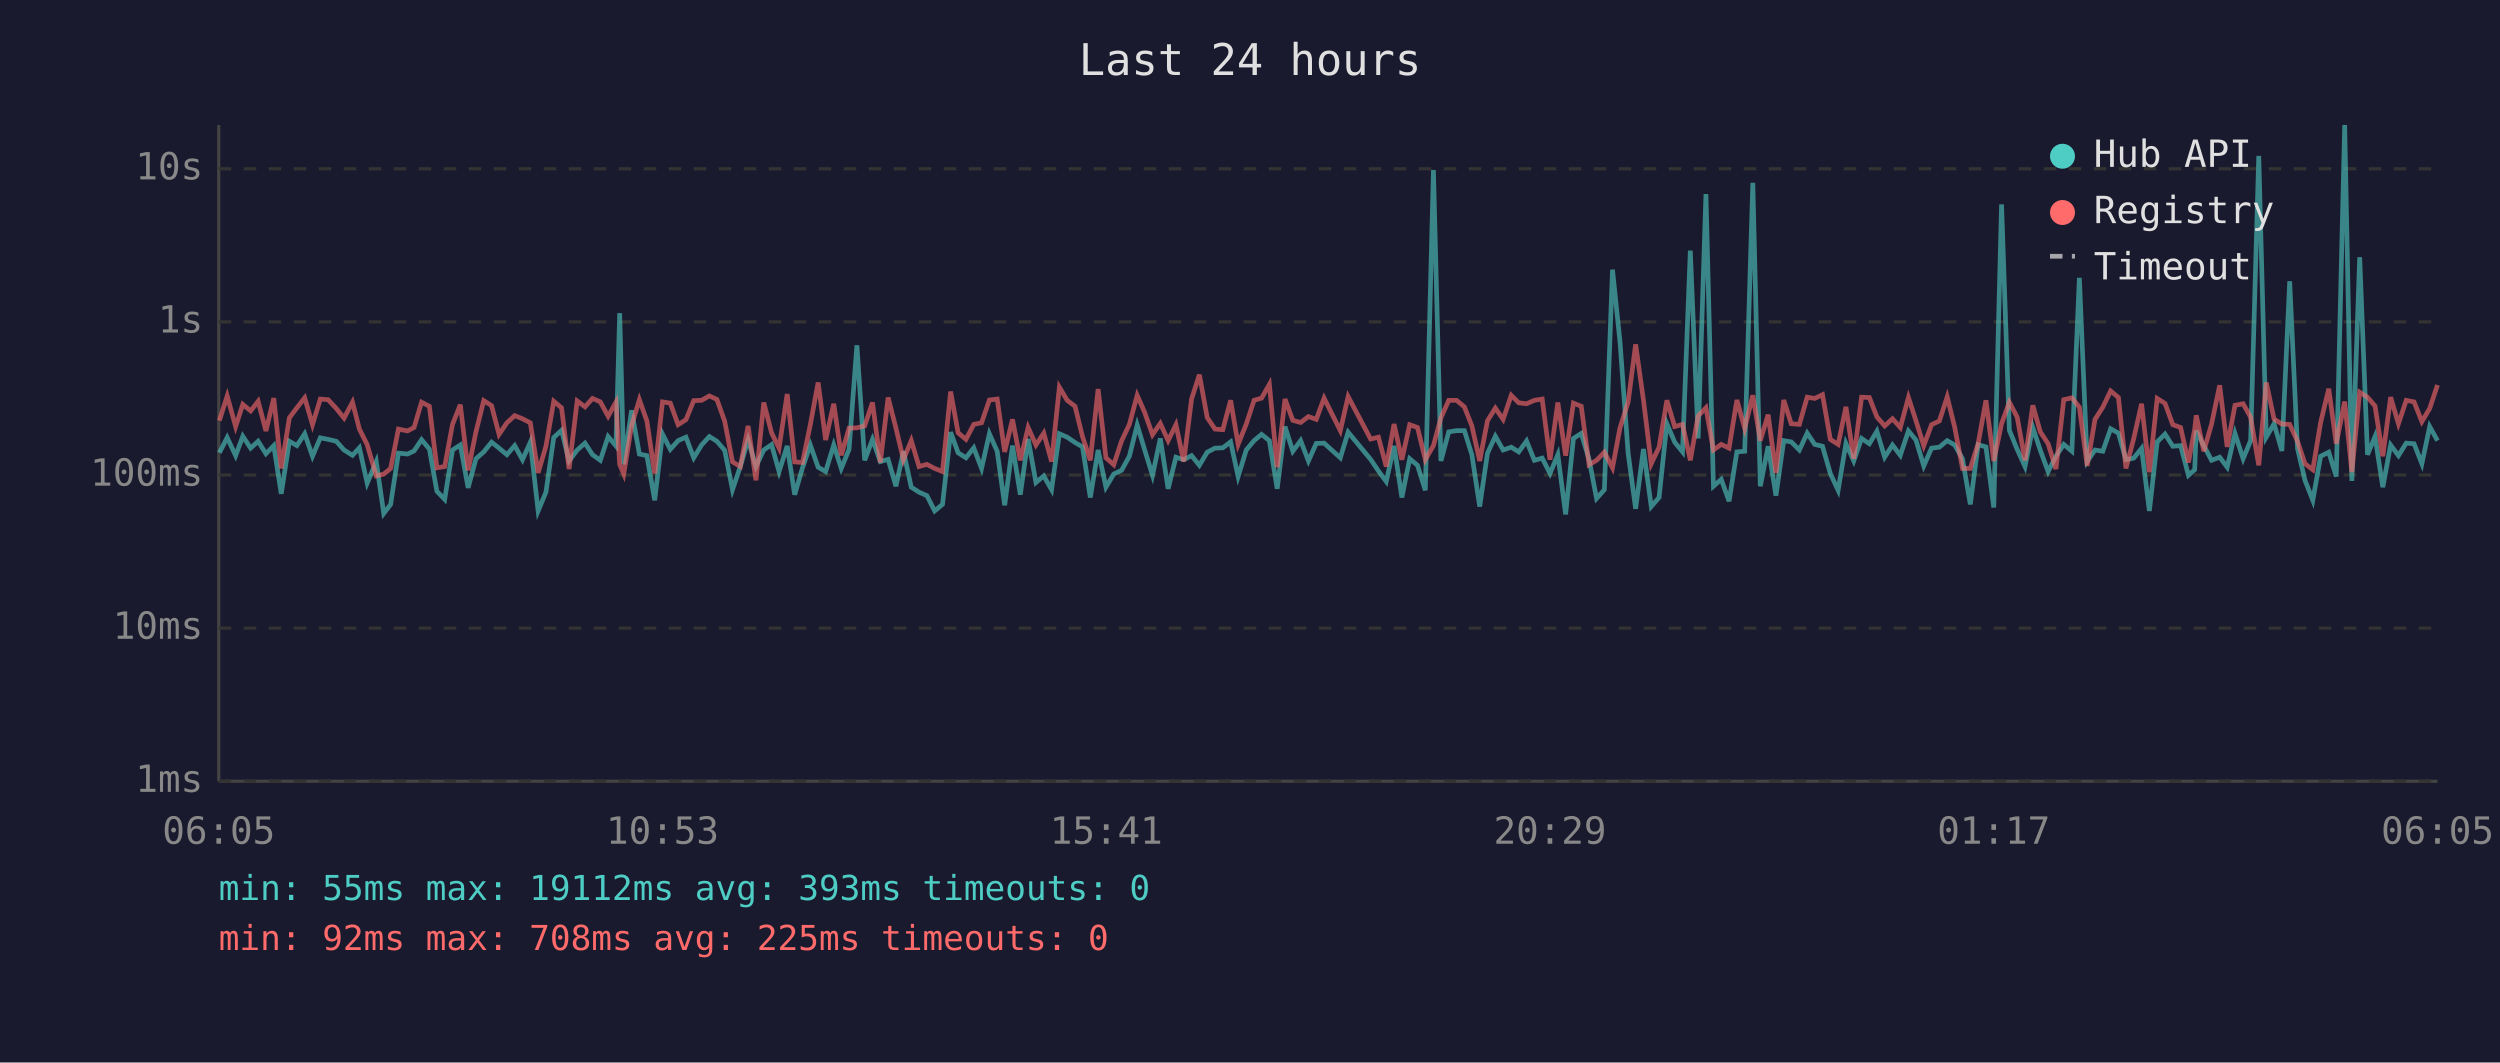
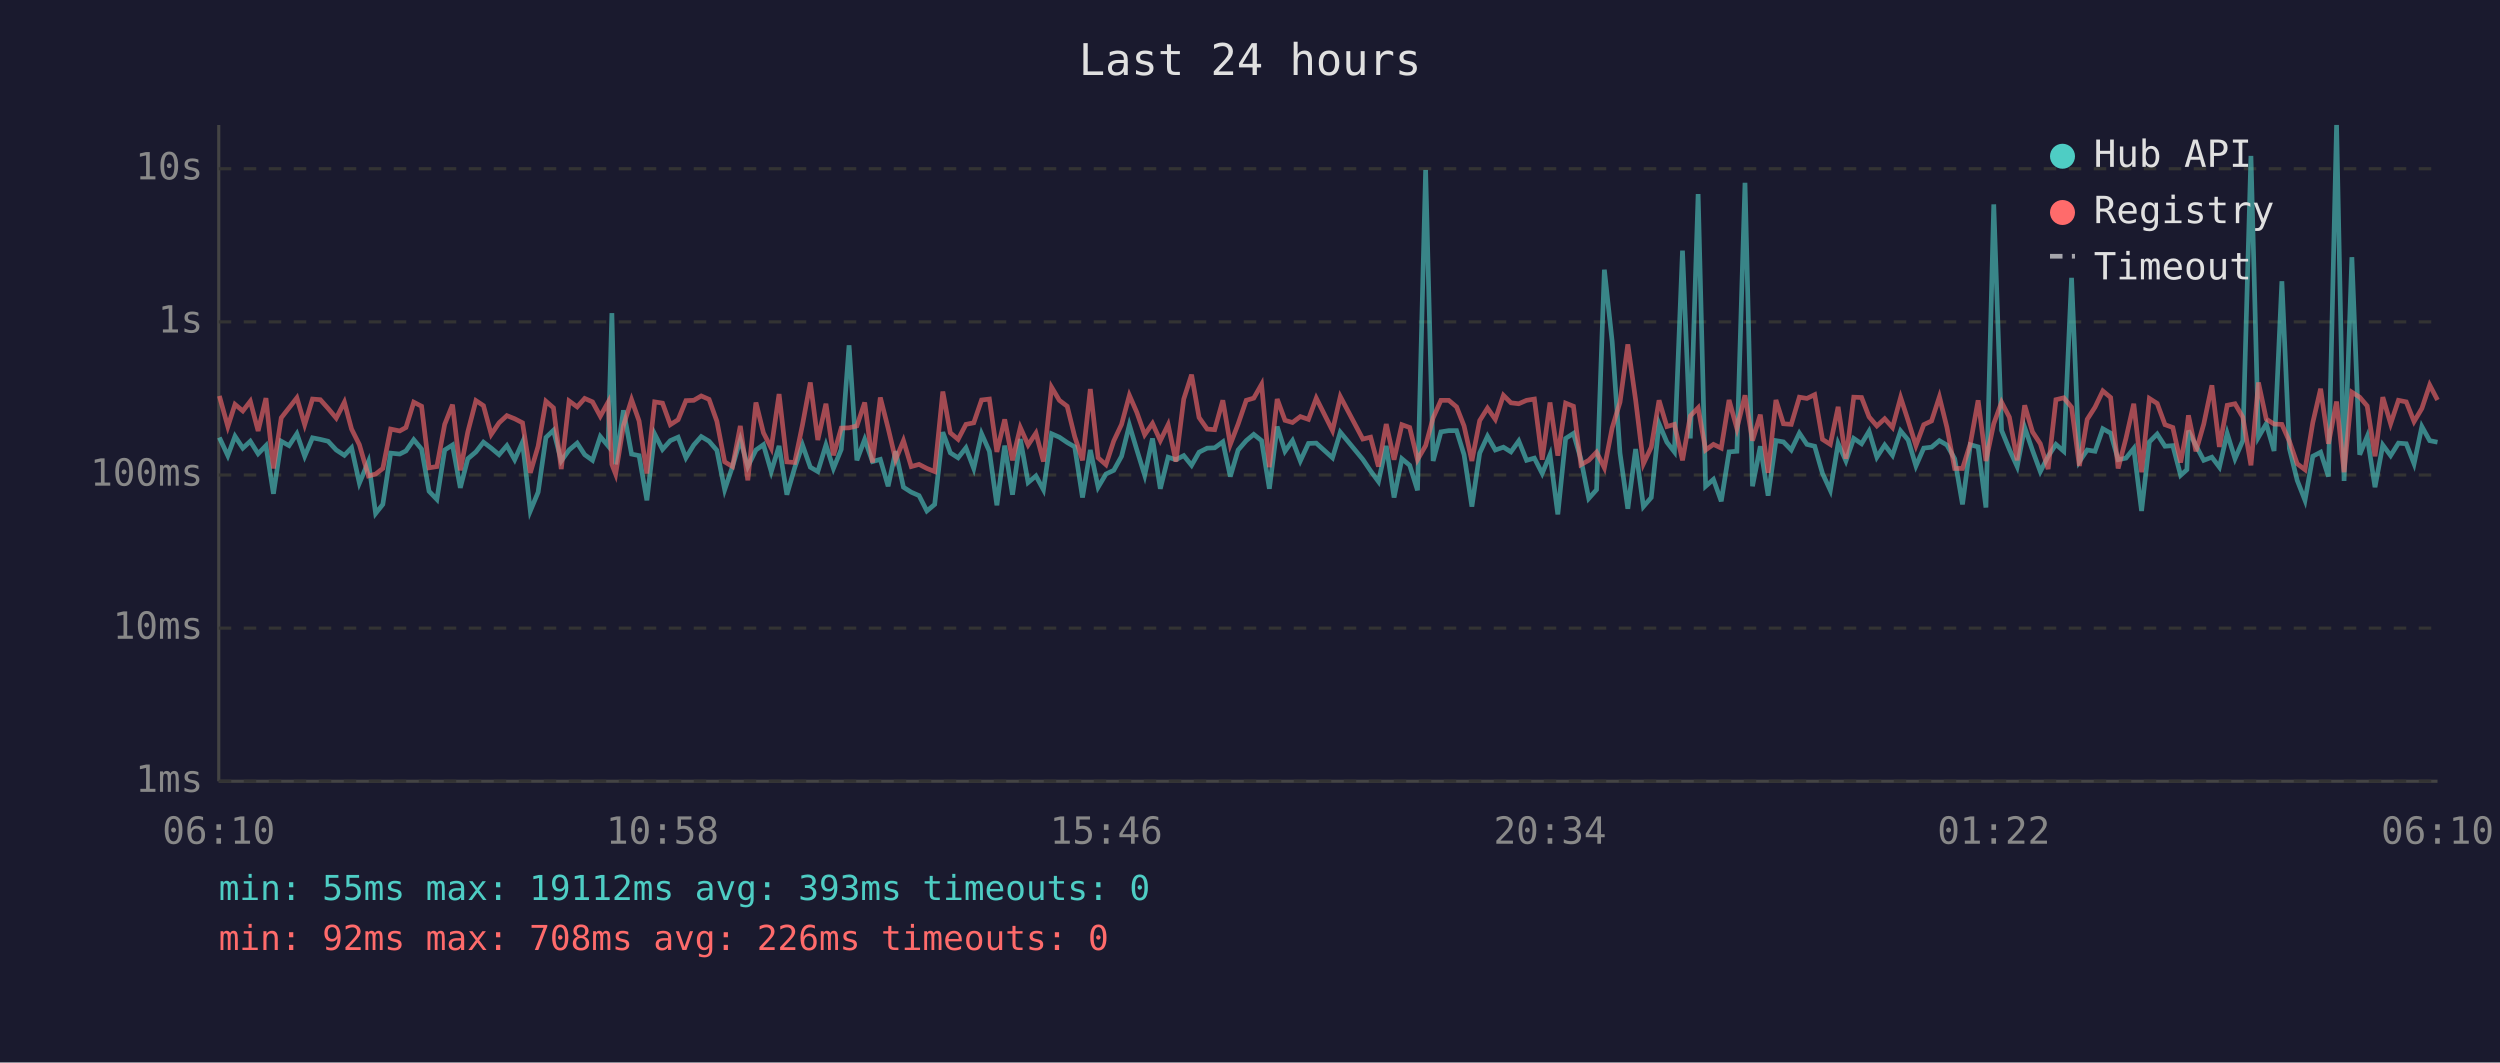
<svg xmlns="http://www.w3.org/2000/svg" viewBox="0 0 800 340" font-family="monospace" font-size="12">
  <rect width="800" height="340" fill="#1a1a2e" />
  <text x="400" y="24" fill="#e0e0e0" font-size="14" text-anchor="middle">Last 24 hours</text>
  <line x1="70" y1="40" x2="70" y2="250" stroke="#444" stroke-width="1" />
  <line x1="70" y1="250" x2="780" y2="250" stroke="#444" stroke-width="1" />
  <line x1="70" y1="250" x2="780" y2="250" stroke="#333" stroke-width="1" stroke-dasharray="4" />
  <text x="65" y="250" fill="#888" text-anchor="end" dominant-baseline="middle">1ms</text>
  <line x1="70" y1="201" x2="780" y2="201" stroke="#333" stroke-width="1" stroke-dasharray="4" />
  <text x="65" y="201" fill="#888" text-anchor="end" dominant-baseline="middle">10ms</text>
  <line x1="70" y1="152" x2="780" y2="152" stroke="#333" stroke-width="1" stroke-dasharray="4" />
  <text x="65" y="152" fill="#888" text-anchor="end" dominant-baseline="middle">100ms</text>
  <line x1="70" y1="103" x2="780" y2="103" stroke="#333" stroke-width="1" stroke-dasharray="4" />
  <text x="65" y="103" fill="#888" text-anchor="end" dominant-baseline="middle">1s</text>
  <line x1="70" y1="54" x2="780" y2="54" stroke="#333" stroke-width="1" stroke-dasharray="4" />
  <text x="65" y="54" fill="#888" text-anchor="end" dominant-baseline="middle">10s</text>
-   <text x="70" y="270" fill="#888" text-anchor="middle">06:05</text>
-   <text x="212" y="270" fill="#888" text-anchor="middle">10:53</text>
-   <text x="354" y="270" fill="#888" text-anchor="middle">15:41</text>
-   <text x="496" y="270" fill="#888" text-anchor="middle">20:29</text>
-   <text x="638" y="270" fill="#888" text-anchor="middle">01:17</text>
-   <text x="780" y="270" fill="#888" text-anchor="middle">06:05</text>
-   <polyline points="70.2,144.9 72.7,140.0 75.4,145.8 77.7,139.6 80.2,143.4 82.6,141.2 85.1,145.2 87.6,142.6 90.0,158.0 92.6,141.2 95.0,142.6 97.5,138.8 100.0,146.0 102.5,140.1 105.0,140.6 107.6,141.2 110.1,144.0 112.8,145.7 115.0,143.3 117.5,154.6 120.4,147.7 122.8,164.3 125.0,161.4 127.5,145.0 130.4,145.3 132.5,144.3 134.9,140.7 137.4,143.7 139.8,157.2 142.3,159.8 144.8,144.0 147.3,142.4 149.8,156.1 152.3,146.8 154.8,144.6 157.3,141.5 159.7,143.4 162.2,145.5 164.7,142.6 167.2,147.1 169.7,141.5 172.2,163.5 174.7,157.5 177.2,140.0 179.7,137.7 182.1,147.5 184.7,144.0 187.2,141.8 189.6,145.5 192.1,147.3 194.6,139.7 197.1,142.7 198.3,100.2 199.6,148.6 202.1,131.3 204.6,145.3 207.0,145.8 209.5,160.1 212.0,138.9 214.5,143.8 217.0,141.0 219.5,139.9 222.0,146.5 224.5,142.4 227.0,139.7 229.4,141.2 231.9,144.1 234.4,156.7 236.9,149.3 239.4,140.7 241.9,149.3 244.4,144.0 246.9,142.3 249.3,150.9 251.9,142.7 254.3,158.3 256.8,149.7 259.3,142.4 261.8,149.5 264.2,150.9 266.8,142.4 269.2,149.9 271.7,143.8 274.2,110.5 276.7,147.3 279.2,140.6 281.7,147.7 284.2,147.0 286.7,155.6 289.1,144.4 291.6,155.9 294.1,157.5 296.6,158.6 299.1,163.5 301.6,161.4 304.2,138.3 306.6,144.9 309.1,146.5 311.6,143.3 314.1,149.9 316.6,138.8 319.1,144.4 321.5,161.7 324.0,142.6 326.5,158.3 329.0,140.5 331.5,154.4 334.0,152.3 336.5,156.7 339.0,138.8 341.5,139.9 344.0,141.6 346.4,143.0 348.9,159.2 351.4,144.0 353.9,155.9 356.4,151.7 358.9,150.5 361.4,146.0 363.9,136.0 366.3,144.0 368.8,152.1 371.3,140.3 373.8,156.4 376.3,146.3 378.8,147.1 381.3,145.8 383.8,148.9 386.3,144.7 388.8,143.4 391.3,143.3 393.8,141.4 396.2,152.5 398.8,144.0 401.3,141.0 403.7,139.0 406.2,141.0 408.7,156.4 411.2,136.5 413.7,144.4 416.2,141.0 418.7,147.5 421.2,141.9 423.7,141.8 428.9,146.5 431.4,138.3 438.6,147.0 441.1,150.7 443.6,154.1 446.1,142.7 448.6,159.2 451.1,146.8 453.6,148.9 456.1,156.9 458.7,54.4 461.1,147.5 463.6,138.2 466.1,137.8 468.6,137.8 471.0,145.5 473.5,162.1 476.0,145.0 478.5,139.6 481.0,144.0 483.6,143.1 486.0,144.6 488.5,141.1 491.0,147.3 493.5,146.6 496.0,151.5 498.5,145.5 501.0,164.6 503.5,140.3 506.0,138.7 508.5,147.0 510.9,159.5 513.4,156.7 516.0,86.3 518.4,109.4 521.0,145.0 523.4,162.8 525.9,143.7 528.4,162.1 530.9,159.2 533.4,135.6 535.9,141.5 538.4,144.6 540.9,80.2 543.4,140.3 545.9,62.1 548.3,155.6 550.8,153.4 553.3,160.4 555.8,144.6 558.3,144.4 560.9,58.5 563.3,155.6 565.8,142.8 568.3,158.6 570.8,141.0 573.2,141.4 575.8,144.0 578.3,138.6 580.7,142.2 583.2,142.8 585.7,151.5 588.2,156.9 590.7,141.9 593.2,147.5 595.7,140.3 598.2,142.0 600.6,138.0 603.1,146.3 605.6,142.4 608.1,145.7 610.7,137.9 613.1,140.8 615.6,149.1 618.1,143.4 620.6,143.1 623.1,141.0 625.5,142.4 628.0,146.8 630.5,161.4 633.0,142.3 635.5,143.0 638.0,162.4 640.5,65.4 643.0,137.7 645.5,143.8 648.0,149.3 650.5,136.8 652.9,144.1 655.4,150.9 657.9,146.0 660.4,142.2 663.0,144.4 665.4,88.9 667.9,147.7 670.4,144.0 672.9,144.4 675.4,137.2 677.9,138.6 680.3,147.1 682.8,146.6 685.3,143.5 687.8,163.5 690.3,141.4 692.8,138.9 695.3,142.8 697.8,142.6 700.3,152.1 702.3,150.3 702.8,137.8 705.2,142.6 707.7,147.3 710.3,146.3 712.7,149.5 715.2,138.7 717.8,146.8 720.2,141.0 722.8,49.9 725.2,139.9 727.7,135.6 730.2,144.3 732.7,90.0 735.2,143.5 737.6,153.7 740.1,160.1 742.6,146.0 745.2,144.7 747.6,152.5 750.3,40.0 752.6,153.9 755.1,82.3 757.6,145.5 760.0,139.7 762.5,155.9 765.0,142.4 767.5,145.8 770.0,141.8 772.5,142.0 775.0,148.4 777.5,136.5 780.0,141.0" fill="none" stroke="#4ecdc4" stroke-width="1.5" opacity="0.6" />
-   <polyline points="70.2,134.6 72.7,126.7 75.4,136.5 77.7,129.4 80.2,131.5 82.6,128.4 85.1,137.9 87.6,127.4 90.0,149.9 92.6,133.7 95.0,130.5 97.5,127.3 100.0,135.9 102.5,127.7 105.0,127.9 107.6,130.7 110.1,133.8 112.8,128.7 115.0,137.3 117.5,142.3 120.4,152.3 122.8,151.7 125.0,149.9 127.5,137.3 130.4,137.9 132.5,136.8 134.9,128.7 137.4,130.0 139.8,149.7 142.3,149.3 144.8,135.8 147.3,129.5 149.8,150.5 152.3,138.2 154.8,128.2 157.3,129.8 159.7,139.0 162.2,135.3 164.7,133.0 167.2,134.0 169.7,135.3 172.2,151.3 174.7,142.8 177.2,128.4 179.7,130.5 182.1,150.1 184.7,128.3 187.2,130.2 189.6,127.5 192.1,128.6 194.6,133.2 197.1,128.7 198.3,148.6 199.6,151.7 202.1,136.2 204.6,127.9 207.0,134.7 209.5,151.5 212.0,128.6 214.5,129.0 217.0,135.9 219.5,134.3 222.0,128.2 224.5,128.1 227.0,126.7 229.4,127.8 231.9,134.8 234.4,147.8 236.9,149.3 239.4,136.3 241.9,153.7 244.4,128.8 246.9,138.5 249.3,143.4 251.9,126.1 254.3,147.8 256.8,148.0 259.3,135.9 261.8,122.4 264.2,140.8 266.8,129.2 269.2,145.7 271.7,137.0 274.2,136.9 276.7,136.3 279.2,128.8 281.7,148.0 284.2,127.2 286.7,137.0 289.1,147.1 291.6,141.0 294.1,149.3 296.6,148.6 299.1,149.9 301.6,150.9 304.2,125.3 306.6,138.5 309.1,140.6 311.6,135.8 314.1,135.3 316.6,128.0 319.1,127.7 321.5,144.6 324.0,134.2 326.5,147.3 329.0,136.8 331.5,142.4 334.0,138.6 336.5,147.7 339.0,123.9 341.5,128.1 344.0,130.0 346.4,139.7 348.9,147.3 351.4,124.5 353.9,146.5 356.4,148.7 358.9,141.1 361.4,135.8 363.9,126.5 366.3,132.0 368.8,139.1 371.3,135.5 373.8,141.0 376.3,135.9 378.8,147.7 381.3,127.7 383.8,119.9 386.3,133.6 388.8,137.3 391.3,137.5 393.8,128.1 396.2,142.2 398.8,135.7 401.3,128.1 403.7,127.4 406.2,123.0 408.7,149.5 411.2,127.7 413.7,134.5 416.2,135.2 418.7,133.3 421.2,134.2 423.7,127.4 428.9,137.8 431.4,126.9 438.6,140.5 441.1,139.9 443.6,149.3 446.1,135.7 448.6,147.1 451.1,135.9 453.6,136.8 456.1,147.1 458.7,142.6 461.1,133.7 463.6,128.1 466.1,128.1 468.6,130.2 471.0,136.3 473.5,147.5 476.0,134.6 478.5,130.6 481.0,134.2 483.6,126.5 486.0,128.9 488.5,129.2 491.0,128.1 493.5,127.7 496.0,147.1 498.5,128.8 501.0,145.8 503.5,129.0 506.0,130.0 508.5,148.7 510.9,147.3 513.4,144.7 516.0,149.7 518.4,136.9 521.0,128.7 523.4,110.2 525.9,128.0 528.4,148.4 530.9,143.1 533.4,128.1 535.9,136.5 538.4,135.8 540.9,147.3 543.4,133.1 545.9,130.5 548.3,144.0 550.8,142.2 553.3,143.4 555.8,128.0 558.3,137.1 560.9,126.5 563.3,141.0 565.8,132.7 568.3,151.3 570.8,128.0 573.2,135.6 575.8,135.8 578.3,127.1 580.7,127.5 583.2,126.3 585.7,140.6 588.2,142.2 590.7,130.2 593.2,146.8 595.7,127.1 598.2,127.2 600.6,133.4 603.1,136.3 605.6,134.0 608.1,136.8 610.7,127.2 613.1,134.6 615.6,142.6 618.1,135.9 620.6,134.7 623.1,127.0 625.5,136.7 628.0,149.9 630.5,149.9 633.0,142.0 635.5,128.1 638.0,147.5 640.5,135.6 643.0,128.7 645.5,133.5 648.0,147.3 650.5,129.7 652.9,138.2 655.4,142.0 657.9,150.1 660.4,127.9 663.0,127.3 665.4,130.3 667.9,149.1 670.4,134.2 672.9,130.3 675.4,125.1 677.9,127.2 680.3,149.9 682.8,140.3 685.3,129.2 687.8,151.1 690.3,127.5 692.8,129.1 695.3,135.9 697.8,136.8 700.3,148.0 702.3,137.3 702.8,132.9 705.2,144.4 707.7,135.7 710.3,123.3 712.7,143.0 715.2,129.7 717.8,129.2 720.2,133.5 722.8,148.9 725.2,122.4 727.7,134.1 730.2,135.7 732.7,135.8 735.2,141.2 737.6,148.4 740.1,150.3 742.6,135.2 745.2,124.4 747.6,142.0 750.3,128.5 752.6,151.1 755.1,125.5 757.6,127.1 760.0,129.9 762.5,146.0 765.0,127.1 767.5,135.6 770.0,128.1 772.5,128.6 775.0,134.9 777.5,130.7 780.0,123.2" fill="none" stroke="#ff6b6b" stroke-width="1.5" opacity="0.6" />
+   <text x="70" y="270" fill="#888" text-anchor="middle">06:10</text>
+   <text x="212" y="270" fill="#888" text-anchor="middle">10:58</text>
+   <text x="354" y="270" fill="#888" text-anchor="middle">15:46</text>
+   <text x="496" y="270" fill="#888" text-anchor="middle">20:34</text>
+   <text x="638" y="270" fill="#888" text-anchor="middle">01:22</text>
+   <text x="780" y="270" fill="#888" text-anchor="middle">06:10</text>
+   <polyline points="70.2,140.0 72.9,145.8 75.2,139.6 77.7,143.4 80.1,141.2 82.6,145.2 85.1,142.6 87.5,158.0 90.0,141.2 92.5,142.6 95.0,138.8 97.5,146.0 100.0,140.1 102.5,140.6 105.0,141.2 107.6,144.0 110.2,145.7 112.5,143.3 115.0,154.6 117.9,147.7 120.2,164.3 122.5,161.4 125.0,145.0 127.9,145.3 129.9,144.3 132.4,140.7 134.9,143.7 137.3,157.2 139.8,159.8 142.3,144.0 144.8,142.4 147.3,156.1 149.7,146.8 152.3,144.6 154.7,141.5 157.2,143.4 159.7,145.5 162.2,142.6 164.7,147.1 167.2,141.5 169.7,163.5 172.2,157.5 174.7,140.0 177.1,137.7 179.6,147.5 182.1,144.0 184.7,141.8 187.1,145.5 189.6,147.3 192.1,139.7 194.6,142.7 195.8,100.2 197.0,148.6 199.5,131.3 202.1,145.3 204.5,145.8 207.0,160.1 209.5,138.9 212.0,143.8 214.5,141.0 217.0,139.9 219.5,146.5 222.0,142.4 224.4,139.7 226.9,141.2 229.4,144.1 231.9,156.7 234.4,149.3 236.9,140.7 239.3,149.3 241.9,144.0 244.3,142.3 246.8,150.9 249.3,142.7 251.8,158.3 254.3,149.7 256.8,142.4 259.3,149.5 261.7,150.9 264.3,142.4 266.7,149.9 269.2,143.8 271.7,110.5 274.2,147.3 276.7,140.6 279.2,147.7 281.7,147.0 284.2,155.6 286.6,144.4 289.1,155.9 291.6,157.5 294.1,158.6 296.6,163.5 299.1,161.4 301.7,138.3 304.1,144.9 306.6,146.5 309.1,143.3 311.6,149.9 314.1,138.8 316.6,144.4 319.0,161.7 321.5,142.6 324.0,158.3 326.5,140.5 329.0,154.4 331.5,152.3 333.9,156.7 336.5,138.8 339.0,139.9 341.5,141.6 343.9,143.0 346.4,159.2 348.9,144.0 351.4,155.9 353.9,151.7 356.4,150.5 358.9,146.0 361.4,136.0 363.8,144.0 366.3,152.1 368.8,140.3 371.3,156.4 373.8,146.3 376.3,147.1 378.8,145.8 381.3,148.9 383.7,144.7 386.3,143.4 388.7,143.3 391.3,141.4 393.7,152.5 396.2,144.0 398.8,141.0 401.2,139.0 403.7,141.0 406.2,156.4 408.7,136.5 411.2,144.4 413.6,141.0 416.1,147.5 418.7,141.9 421.2,141.8 426.4,146.5 428.9,138.3 436.1,147.0 438.6,150.7 441.1,154.1 443.6,142.7 446.1,159.2 448.6,146.8 451.1,148.9 453.6,156.9 456.2,54.4 458.6,147.5 461.1,138.2 463.6,137.8 466.1,137.8 468.5,145.5 471.0,162.1 473.5,145.0 476.0,139.6 478.5,144.0 481.1,143.1 483.5,144.6 486.0,141.1 488.5,147.3 491.0,146.6 493.5,151.5 496.0,145.5 498.5,164.6 501.0,140.3 503.5,138.7 505.9,147.0 508.4,159.5 510.9,156.7 513.4,86.3 515.9,109.4 518.4,145.0 520.9,162.8 523.4,143.7 525.9,162.1 528.4,159.2 530.9,135.6 533.4,141.5 535.8,144.6 538.4,80.2 540.9,140.3 543.4,62.1 545.8,155.6 548.3,153.4 550.8,160.4 553.3,144.6 555.8,144.4 558.4,58.5 560.8,155.6 563.3,142.8 565.8,158.6 568.3,141.0 570.7,141.4 573.2,144.0 575.8,138.6 578.2,142.2 580.7,142.8 583.2,151.5 585.7,156.9 588.2,141.9 590.7,147.5 593.2,140.3 595.7,142.0 598.1,138.0 600.6,146.3 603.1,142.4 605.6,145.7 608.2,137.9 610.6,140.8 613.1,149.1 615.6,143.4 618.1,143.1 620.6,141.0 623.0,142.4 625.5,146.8 628.0,161.4 630.5,142.3 633.0,143.0 635.5,162.4 638.0,65.4 640.5,137.7 643.0,143.8 645.5,149.3 647.9,136.8 650.4,144.1 652.9,150.9 655.4,146.0 657.9,142.2 660.4,144.4 662.9,88.9 665.4,147.7 667.9,144.0 670.4,144.4 672.9,137.2 675.4,138.6 677.8,147.1 680.3,146.6 682.8,143.5 685.3,163.5 687.8,141.4 690.3,138.9 692.8,142.8 695.3,142.6 697.8,152.1 699.8,150.3 700.3,137.8 702.7,142.6 705.2,147.3 707.8,146.3 710.2,149.5 712.7,138.7 715.2,146.8 717.7,141.0 720.3,49.9 722.7,139.9 725.2,135.6 727.7,144.3 730.2,90.0 732.6,143.5 735.1,153.7 737.6,160.1 740.1,146.0 742.6,144.7 745.1,152.5 747.7,40.0 750.1,153.9 752.6,82.3 755.1,145.5 757.5,139.7 760.0,155.9 762.5,142.4 765.0,145.8 767.5,141.8 770.0,142.0 772.5,148.4 775.0,136.5 777.5,141.0 780.0,141.5" fill="none" stroke="#4ecdc4" stroke-width="1.5" opacity="0.6" />
+   <polyline points="70.2,126.7 72.9,136.5 75.2,129.4 77.7,131.5 80.1,128.4 82.6,137.9 85.1,127.4 87.5,149.9 90.0,133.7 92.5,130.5 95.0,127.3 97.5,135.9 100.0,127.7 102.5,127.9 105.0,130.7 107.6,133.8 110.2,128.7 112.5,137.3 115.0,142.3 117.9,152.3 120.2,151.7 122.5,149.9 125.0,137.3 127.9,137.9 129.9,136.8 132.4,128.7 134.9,130.0 137.3,149.7 139.8,149.3 142.3,135.8 144.8,129.5 147.3,150.5 149.7,138.2 152.3,128.2 154.7,129.8 157.2,139.0 159.7,135.3 162.2,133.0 164.7,134.0 167.2,135.3 169.7,151.3 172.2,142.8 174.7,128.4 177.1,130.5 179.6,150.1 182.1,128.3 184.7,130.2 187.1,127.5 189.6,128.6 192.1,133.2 194.6,128.7 195.8,148.6 197.0,151.7 199.5,136.2 202.1,127.9 204.5,134.7 207.0,151.5 209.5,128.6 212.0,129.0 214.5,135.9 217.0,134.3 219.5,128.2 222.0,128.1 224.4,126.7 226.9,127.8 229.4,134.8 231.9,147.8 234.4,149.3 236.9,136.3 239.3,153.7 241.9,128.8 244.3,138.5 246.8,143.4 249.3,126.1 251.8,147.8 254.3,148.0 256.8,135.9 259.3,122.4 261.7,140.8 264.3,129.2 266.7,145.7 269.2,137.0 271.7,136.9 274.2,136.3 276.7,128.8 279.2,148.0 281.7,127.2 284.2,137.0 286.6,147.1 289.1,141.0 291.6,149.3 294.1,148.6 296.6,149.9 299.1,150.9 301.7,125.3 304.1,138.5 306.6,140.6 309.1,135.8 311.6,135.3 314.1,128.0 316.6,127.7 319.0,144.6 321.5,134.2 324.0,147.3 326.5,136.8 329.0,142.4 331.5,138.6 333.9,147.7 336.5,123.9 339.0,128.1 341.5,130.0 343.9,139.7 346.4,147.3 348.9,124.5 351.4,146.5 353.9,148.7 356.4,141.1 358.9,135.8 361.4,126.5 363.8,132.0 366.3,139.1 368.8,135.5 371.3,141.0 373.8,135.9 376.3,147.7 378.8,127.7 381.3,119.9 383.7,133.6 386.3,137.3 388.7,137.5 391.3,128.1 393.7,142.2 396.2,135.7 398.8,128.1 401.2,127.4 403.7,123.0 406.2,149.5 408.7,127.7 411.2,134.5 413.6,135.2 416.1,133.3 418.7,134.2 421.2,127.4 426.4,137.8 428.9,126.9 436.1,140.5 438.6,139.9 441.1,149.3 443.6,135.7 446.1,147.1 448.6,135.9 451.1,136.8 453.6,147.1 456.2,142.6 458.6,133.7 461.1,128.1 463.6,128.1 466.1,130.2 468.5,136.3 471.0,147.5 473.5,134.6 476.0,130.6 478.5,134.2 481.1,126.5 483.5,128.9 486.0,129.2 488.5,128.1 491.0,127.7 493.5,147.1 496.0,128.8 498.5,145.8 501.0,129.0 503.5,130.0 505.9,148.7 508.4,147.3 510.9,144.7 513.4,149.7 515.9,136.9 518.4,128.7 520.9,110.2 523.4,128.0 525.9,148.4 528.4,143.1 530.9,128.1 533.4,136.5 535.8,135.8 538.4,147.3 540.9,133.1 543.4,130.5 545.8,144.0 548.3,142.2 550.8,143.4 553.3,128.0 555.8,137.1 558.4,126.5 560.8,141.0 563.3,132.7 565.8,151.3 568.3,128.0 570.7,135.6 573.2,135.8 575.8,127.1 578.2,127.5 580.7,126.3 583.2,140.6 585.7,142.2 588.2,130.2 590.7,146.8 593.2,127.1 595.7,127.2 598.1,133.4 600.6,136.3 603.1,134.0 605.6,136.8 608.2,127.2 610.6,134.6 613.1,142.6 615.6,135.9 618.1,134.7 620.6,127.0 623.0,136.7 625.5,149.9 628.0,149.9 630.5,142.0 633.0,128.1 635.5,147.5 638.0,135.6 640.5,128.7 643.0,133.5 645.5,147.3 647.9,129.7 650.4,138.2 652.9,142.0 655.4,150.1 657.9,127.9 660.4,127.3 662.9,130.3 665.4,149.1 667.9,134.2 670.4,130.3 672.9,125.1 675.4,127.2 677.8,149.9 680.3,140.3 682.8,129.2 685.3,151.1 687.8,127.5 690.3,129.1 692.8,135.9 695.3,136.8 697.8,148.0 699.8,137.3 700.3,132.9 702.7,144.4 705.2,135.7 707.8,123.3 710.2,143.0 712.7,129.7 715.2,129.2 717.7,133.5 720.3,148.9 722.7,122.4 725.2,134.1 727.7,135.7 730.2,135.8 732.6,141.2 735.1,148.4 737.6,150.3 740.1,135.2 742.6,124.4 745.1,142.0 747.7,128.5 750.1,151.1 752.6,125.5 755.1,127.1 757.5,129.9 760.0,146.0 762.5,127.1 765.0,135.6 767.5,128.1 770.0,128.6 772.5,134.9 775.0,130.7 777.5,123.2 780.0,128.0" fill="none" stroke="#ff6b6b" stroke-width="1.5" opacity="0.6" />
  <circle cx="660" cy="50" r="4" fill="#4ecdc4" />
  <text x="670" y="50" fill="#e0e0e0" dominant-baseline="middle">Hub API</text>
  <circle cx="660" cy="68" r="4" fill="#ff6b6b" />
  <text x="670" y="68" fill="#e0e0e0" dominant-baseline="middle">Registry</text>
  <line x1="656" y1="82" x2="664" y2="82" stroke="#e0e0e0" stroke-width="1.5" stroke-dasharray="4,3" opacity="0.7" />
  <text x="670" y="86" fill="#e0e0e0" dominant-baseline="middle">Timeout</text>
  <text x="70" y="288" fill="#4ecdc4" font-size="11">min: 55ms  max: 19112ms  avg: 393ms  timeouts: 0</text>
-   <text x="70" y="304" fill="#ff6b6b" font-size="11">min: 92ms  max: 708ms  avg: 225ms  timeouts: 0</text>
+   <text x="70" y="304" fill="#ff6b6b" font-size="11">min: 92ms  max: 708ms  avg: 226ms  timeouts: 0</text>
</svg>
